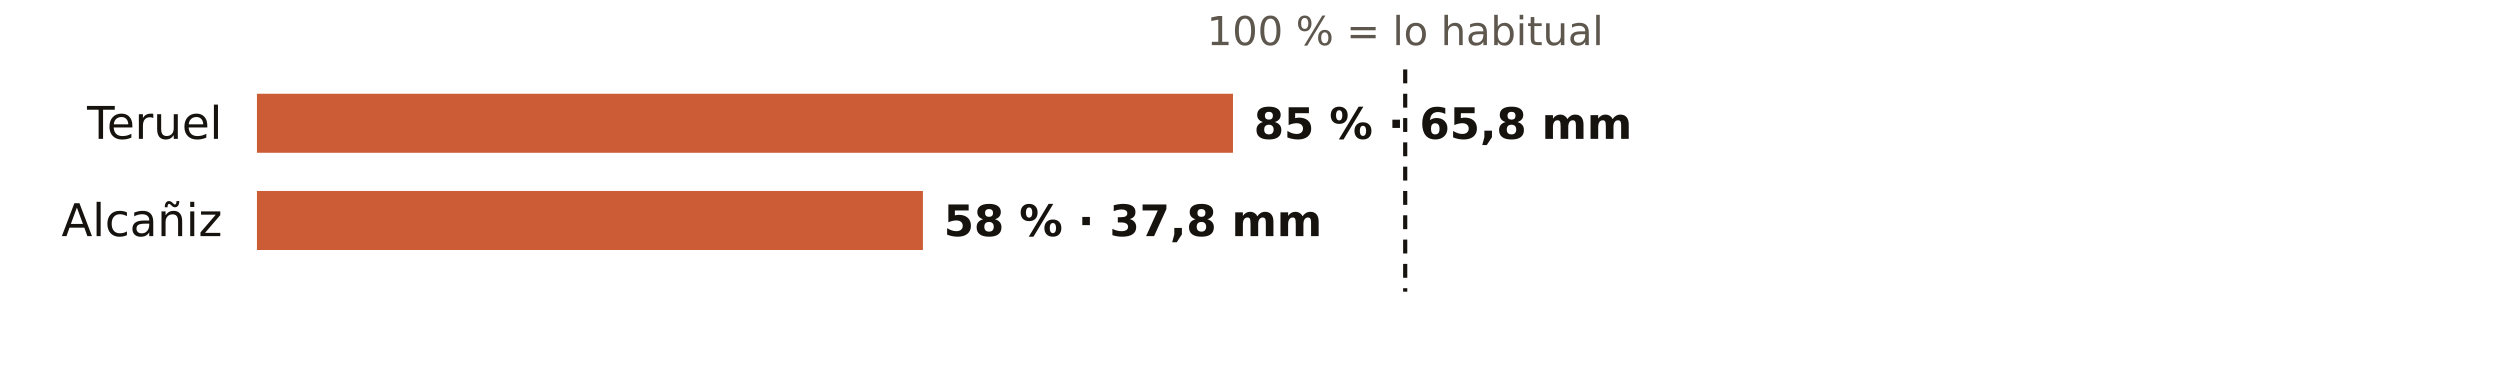
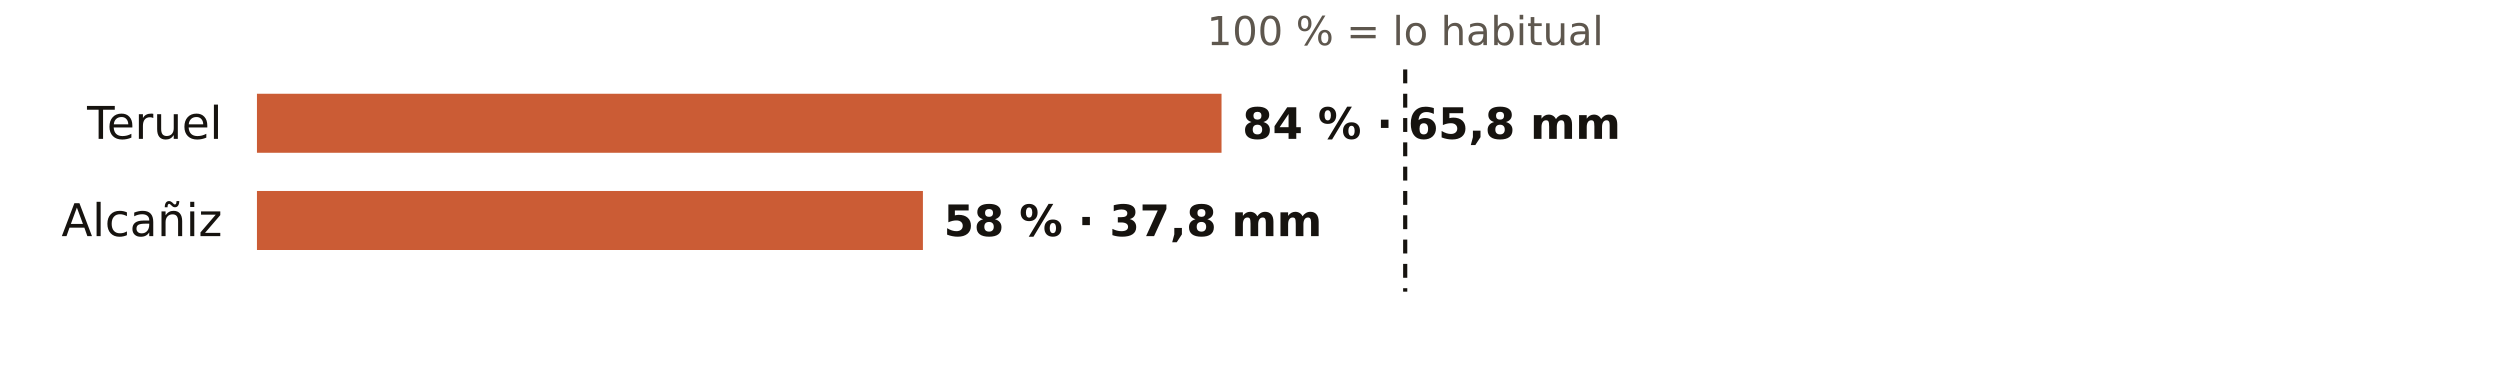
<svg xmlns="http://www.w3.org/2000/svg" viewBox="0 0 720 108" width="720" height="108" role="img" aria-label="El otoño en los pluviómetros de AEMET de Teruel: % de lo habitual">
  <rect width="720" height="108" fill="#FFFFFF" />
  <text x="404.7" y="13.0" font-size="11.5" fill="#5E574E" text-anchor="middle" font-weight="400" font-family="Public Sans, DejaVu Sans, Arial, sans-serif">100 % = lo habitual</text>
  <text x="64.0" y="40.0" font-size="13" fill="#16130F" text-anchor="end" font-weight="500" font-family="Public Sans, DejaVu Sans, Arial, sans-serif">Teruel</text>
-   <rect x="74" y="27" width="281.1" height="17" fill="#C4461A" opacity="0.88" />
-   <text x="361.1" y="40.0" font-size="12.5" fill="#16130F" text-anchor="start" font-weight="600" font-family="Public Sans, DejaVu Sans, Arial, sans-serif">85 % · 65,8 mm</text>
+   <rect x="74" y="27" width="277.8" height="17" fill="#C4461A" opacity="0.88" />
+   <text x="357.8" y="40.0" font-size="12.5" fill="#16130F" text-anchor="start" font-weight="600" font-family="Public Sans, DejaVu Sans, Arial, sans-serif">84 % · 65,8 mm</text>
  <text x="64.0" y="68.0" font-size="13" fill="#16130F" text-anchor="end" font-weight="500" font-family="Public Sans, DejaVu Sans, Arial, sans-serif">Alcañiz</text>
  <rect x="74" y="55" width="191.8" height="17" fill="#C4461A" opacity="0.88" />
  <text x="271.8" y="68.0" font-size="12.5" fill="#16130F" text-anchor="start" font-weight="600" font-family="Public Sans, DejaVu Sans, Arial, sans-serif">58 % · 37,8 mm</text>
  <line x1="404.7" x2="404.7" y1="20" y2="84" stroke="#16130F" stroke-width="1.2" stroke-dasharray="4 3" />
</svg>
